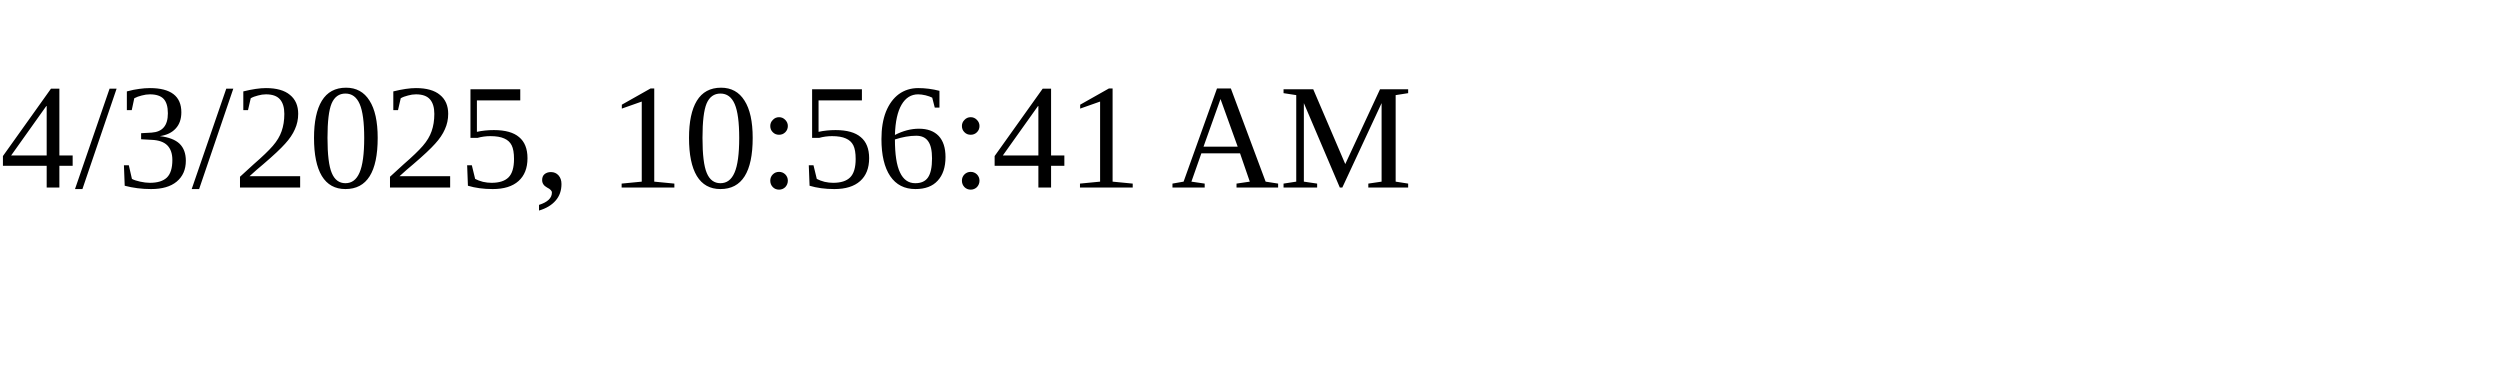
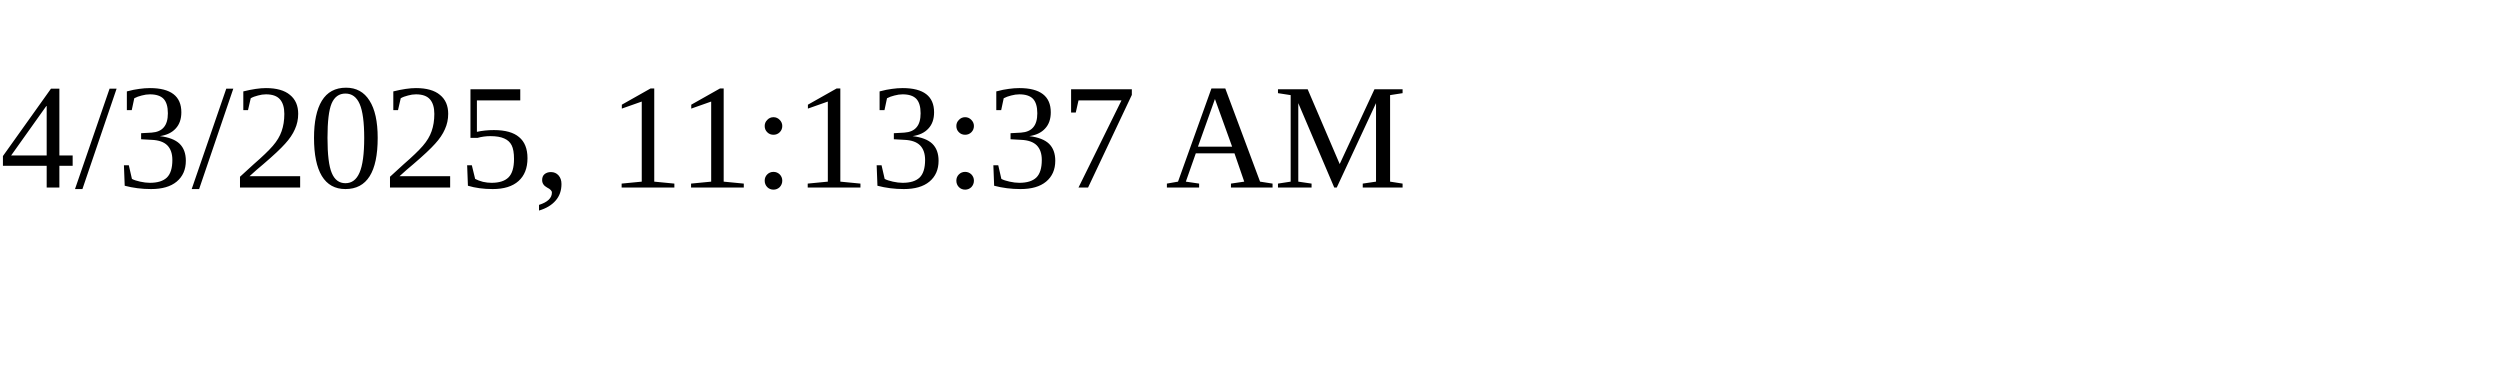
<svg xmlns="http://www.w3.org/2000/svg" height="30" width="200">
-   <text x="0" y="15">4/3/2025, 10:56:41 AM</text>
+   <text x="0" y="15">4/3/2025, 11:13:37 AM</text>
</svg>
